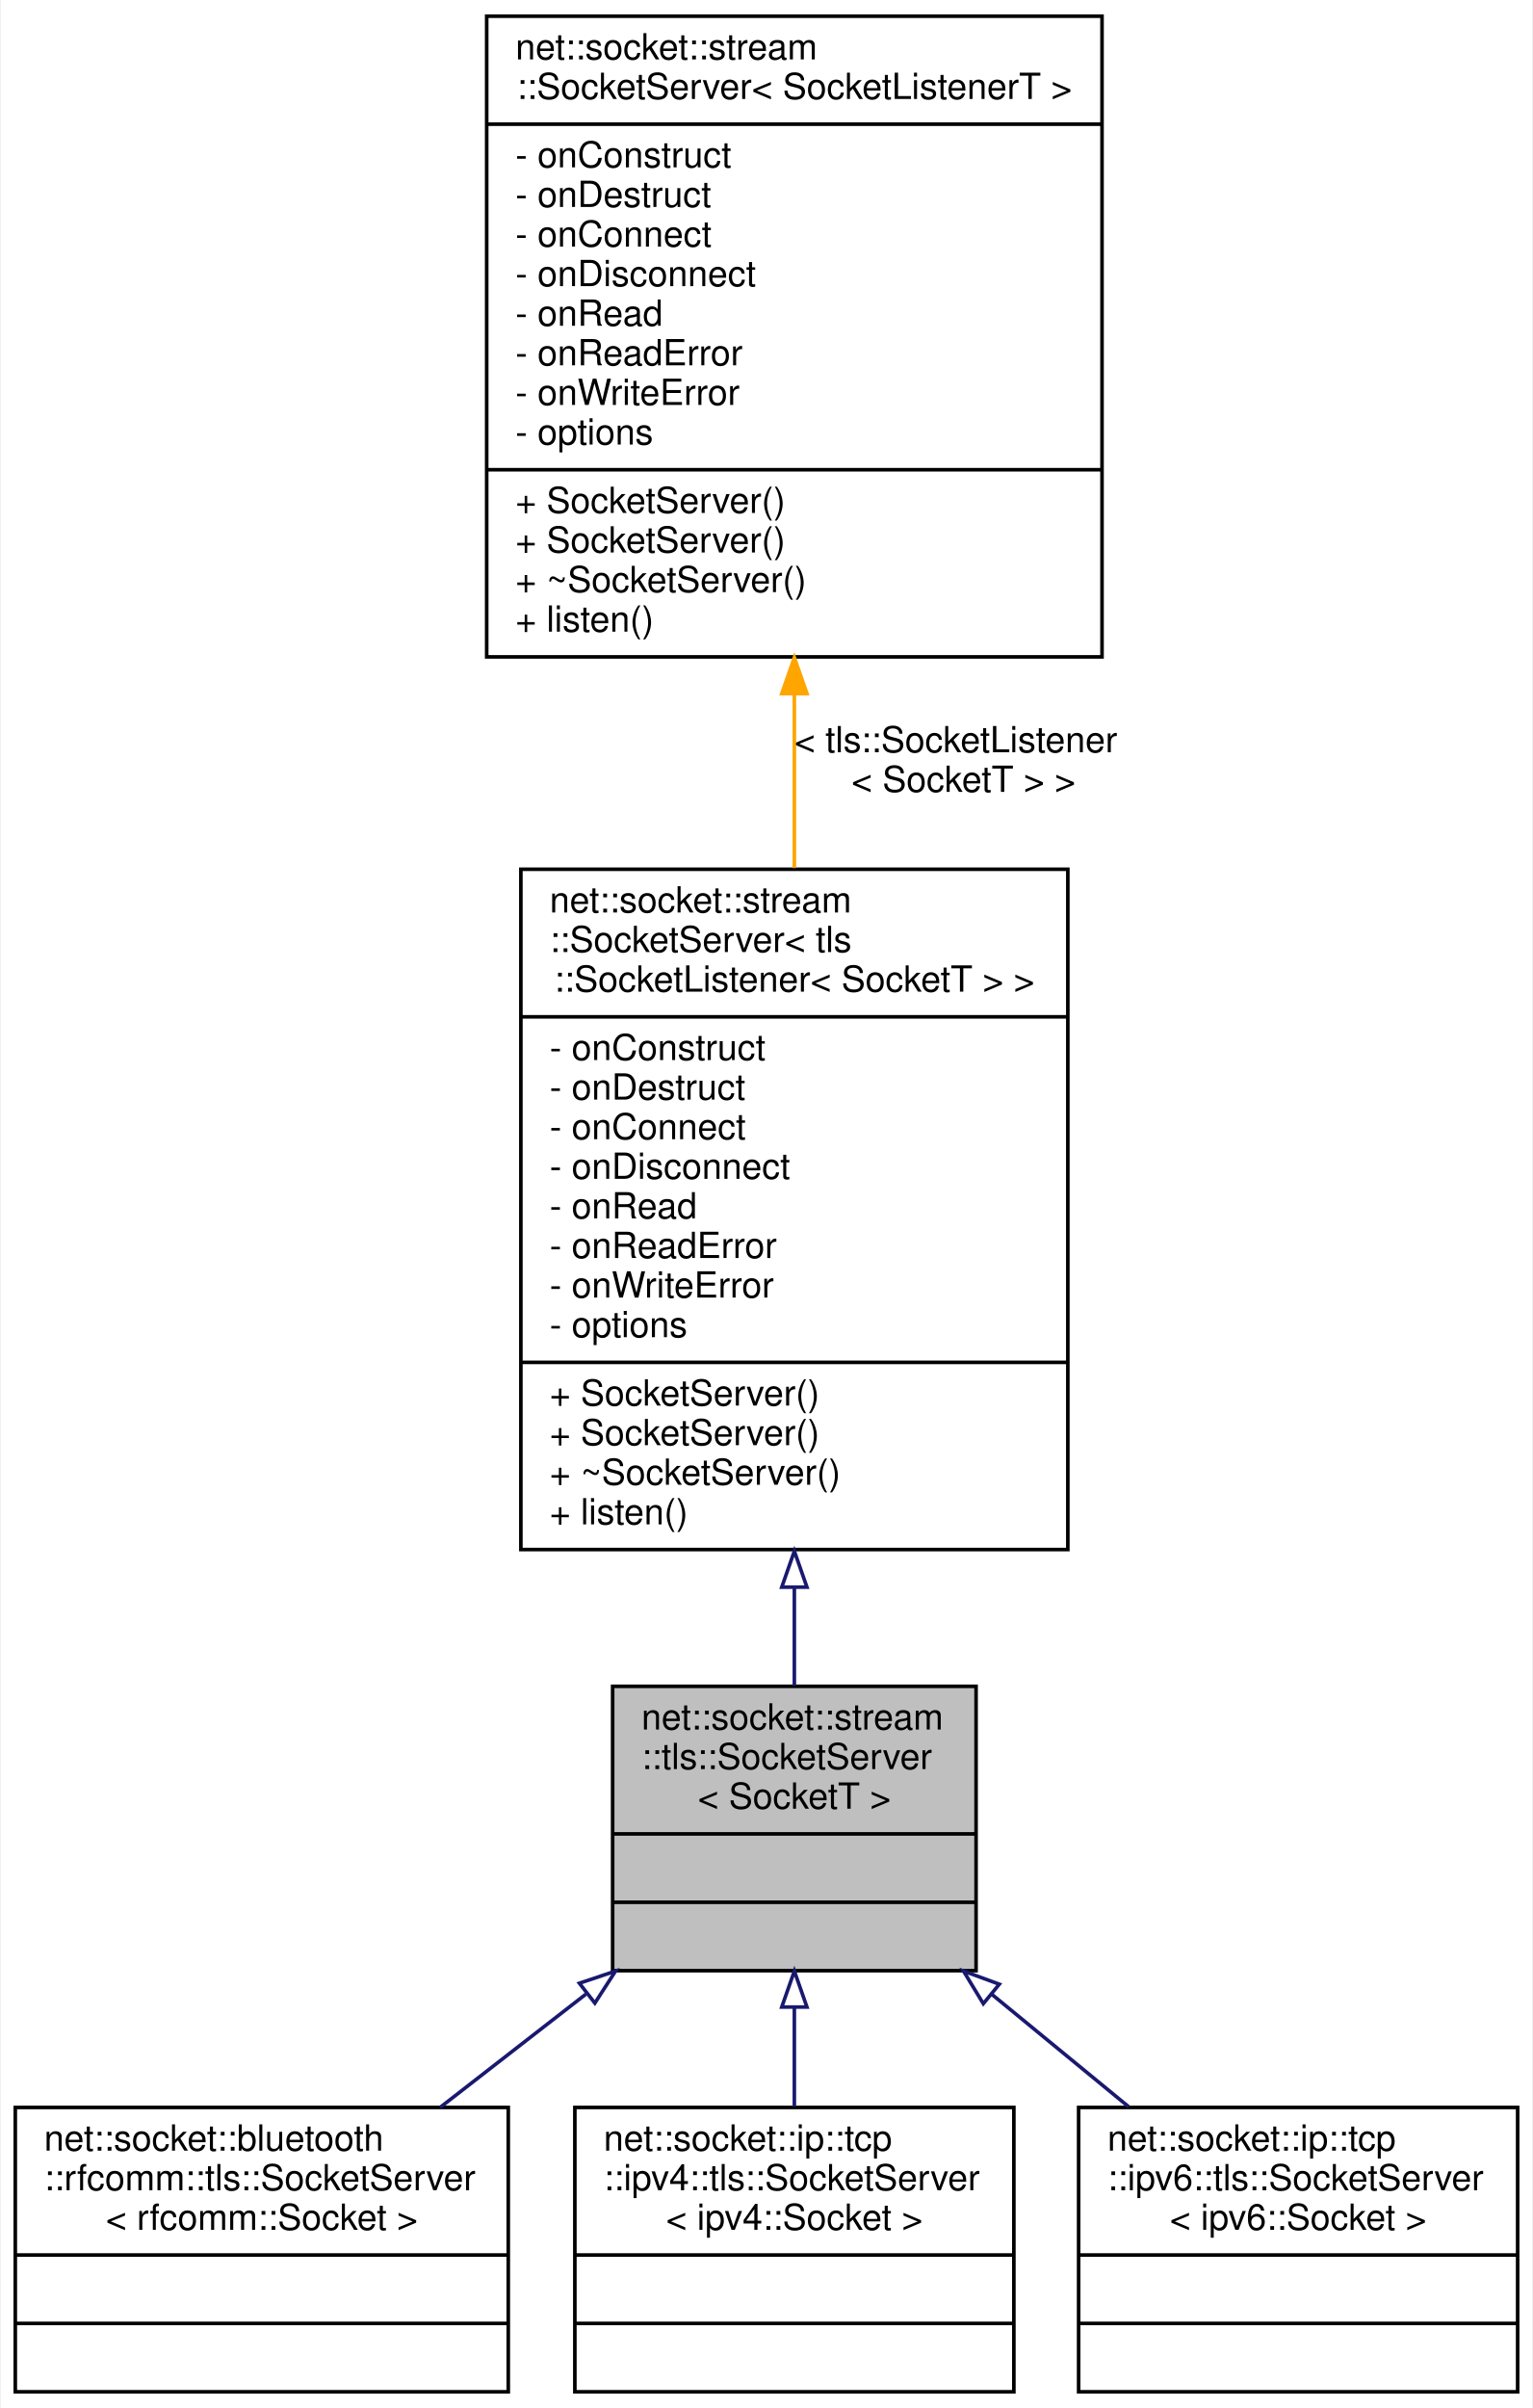
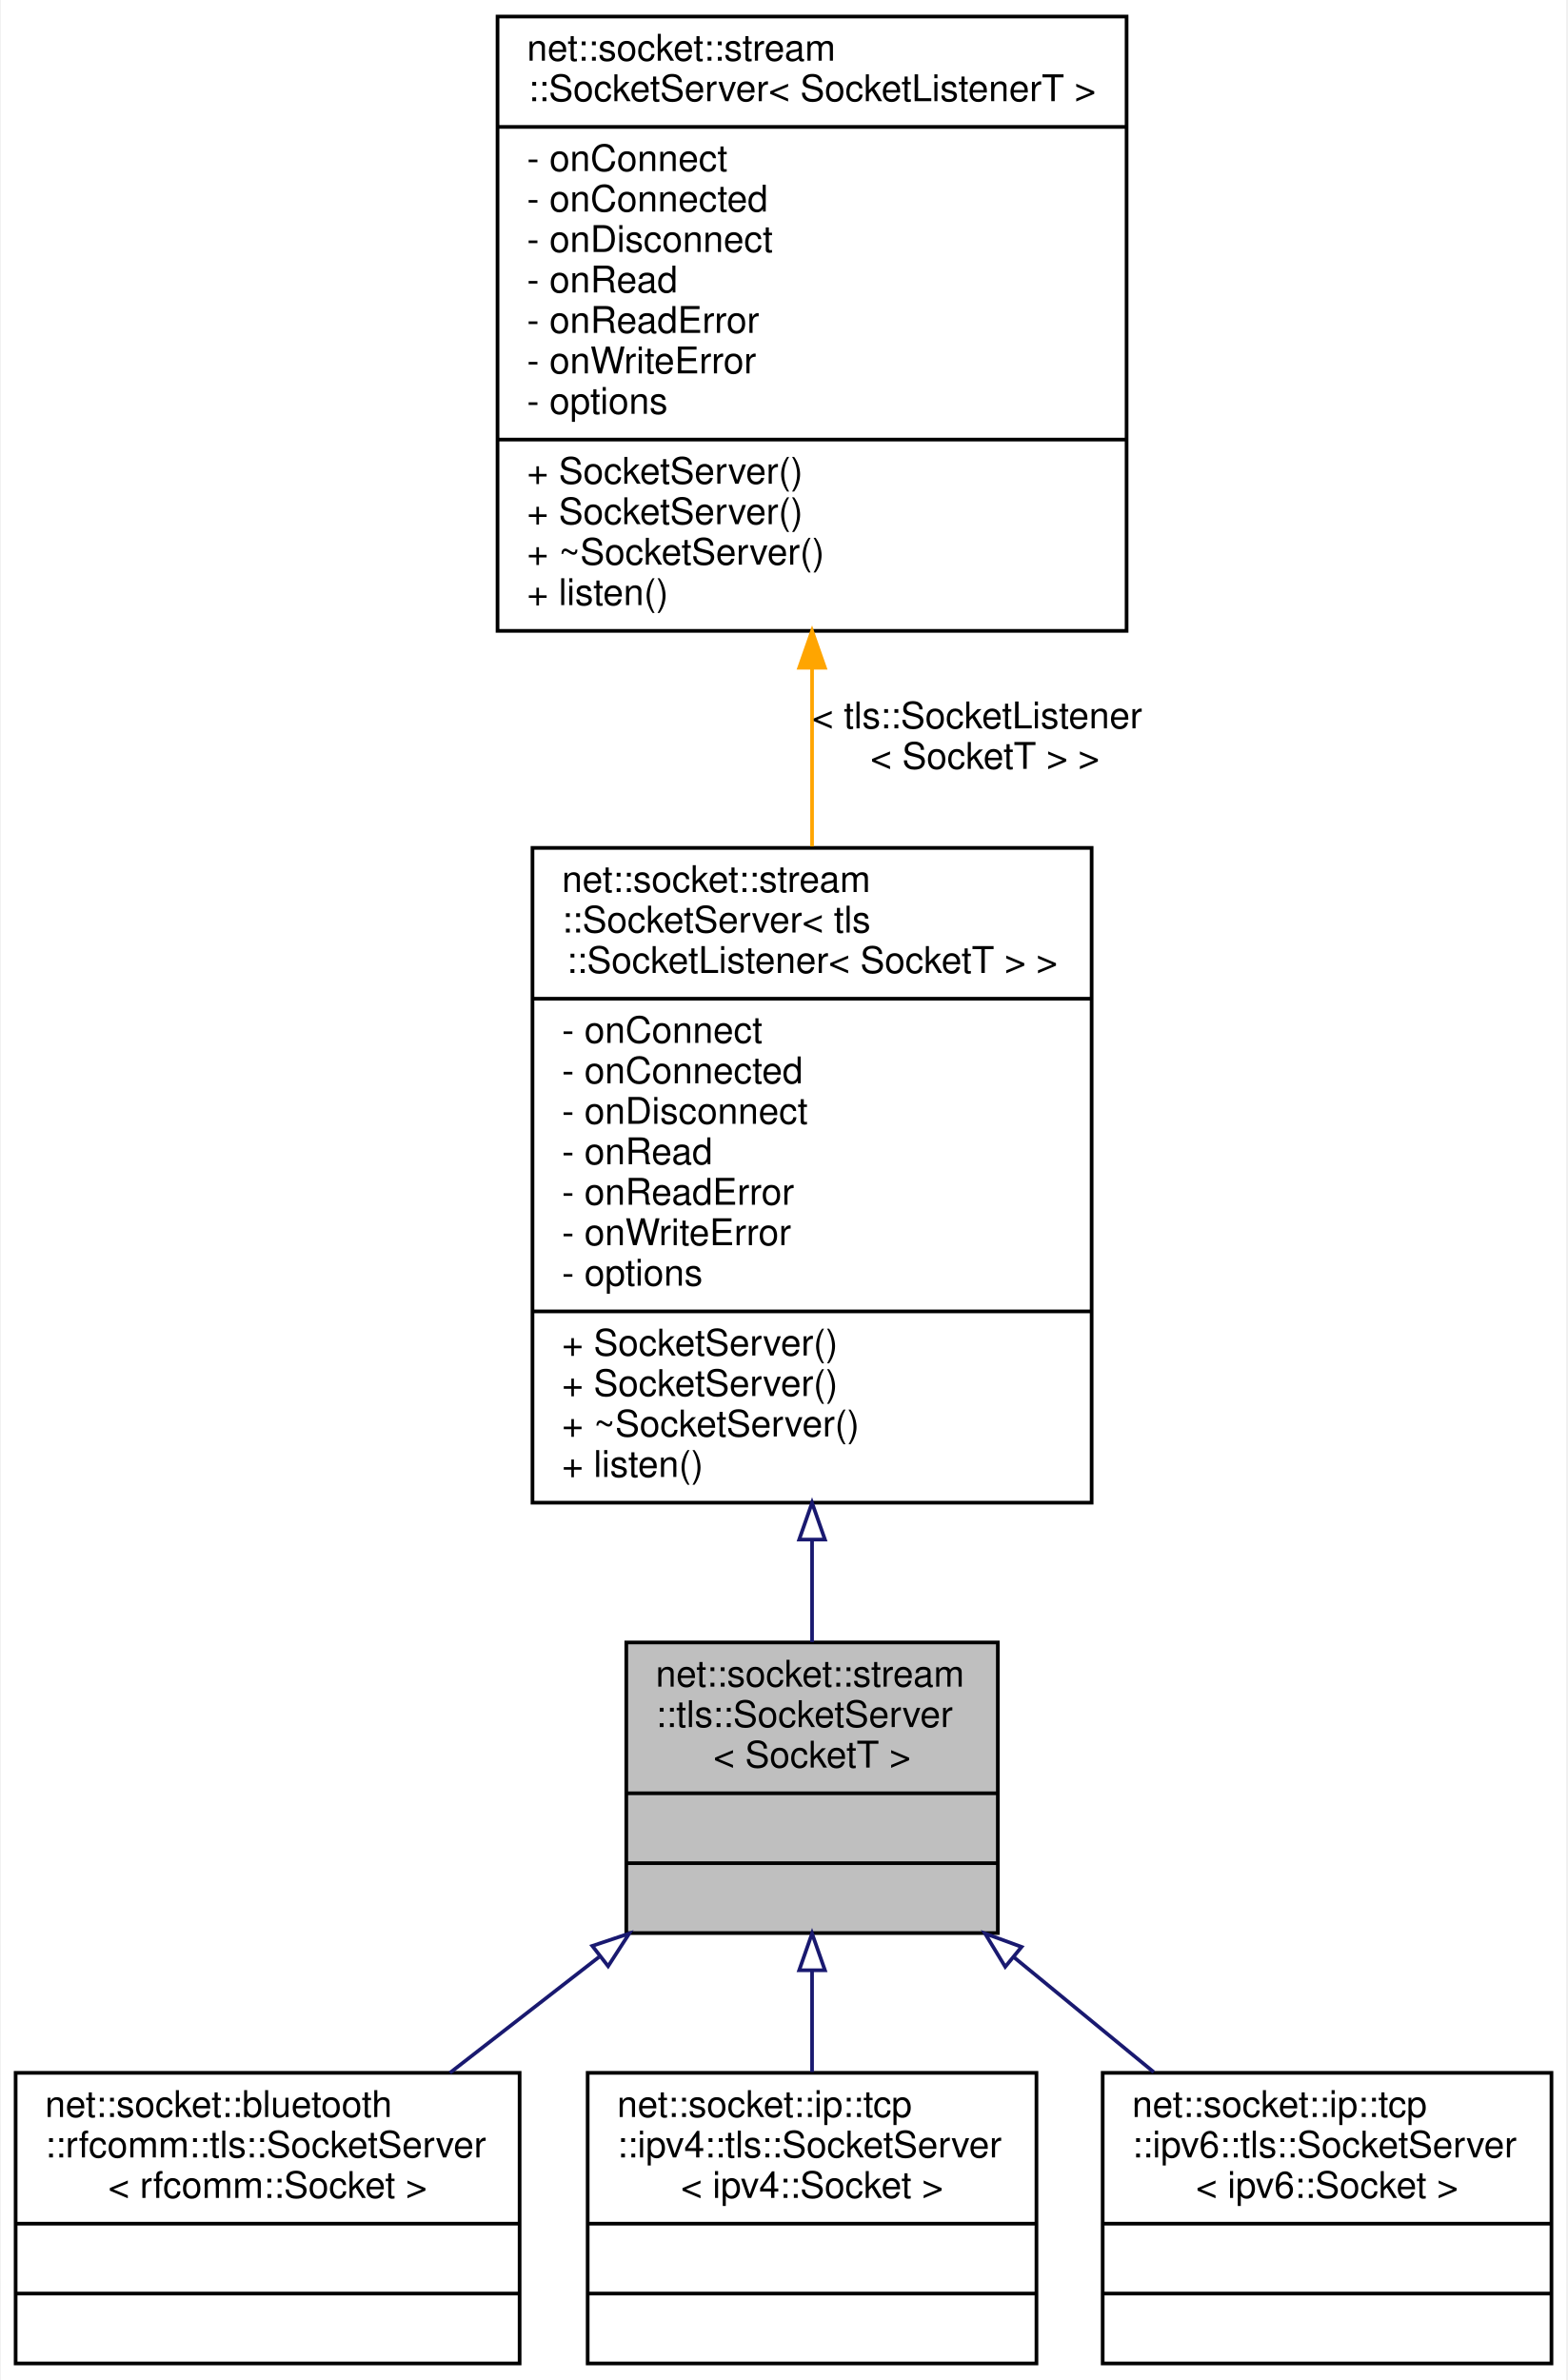
- <svg xmlns="http://www.w3.org/2000/svg" xmlns:xlink="http://www.w3.org/1999/xlink" width="426pt" height="669pt" viewBox="0.00 0.00 425.50 669.00">
-   <g id="graph0" class="graph" transform="scale(1 1) rotate(0) translate(4 665)">
-     <polygon fill="white" stroke="transparent" points="-4,4 -4,-665 421.5,-665 421.5,4 -4,4" />
+ <svg xmlns="http://www.w3.org/2000/svg" xmlns:xlink="http://www.w3.org/1999/xlink" width="426pt" height="647pt" viewBox="0.00 0.00 425.50 647.00">
+   <g id="graph0" class="graph" transform="scale(1 1) rotate(0) translate(4 643)">
+     <polygon fill="white" stroke="transparent" points="-4,4 -4,-643 421.5,-643 421.5,4 -4,4" />
    <g id="node1" class="node">
      <g id="a_node1">
        <a xlink:title=" ">
          <polygon fill="#bfbfbf" stroke="black" points="166,-117.5 166,-196.5 267,-196.5 267,-117.5 166,-117.5" />
          <text text-anchor="start" x="174" y="-184.5" font-family="Helvetica,sans-Serif" font-size="10.00">net::socket::stream</text>
          <text text-anchor="start" x="174" y="-173.5" font-family="Helvetica,sans-Serif" font-size="10.00">::tls::SocketServer</text>
          <text text-anchor="middle" x="216.5" y="-162.5" font-family="Helvetica,sans-Serif" font-size="10.00">&lt; SocketT &gt;</text>
          <polyline fill="none" stroke="black" points="166,-155.5 267,-155.5 " />
          <text text-anchor="middle" x="216.5" y="-143.5" font-family="Helvetica,sans-Serif" font-size="10.00"> </text>
          <polyline fill="none" stroke="black" points="166,-136.5 267,-136.5 " />
          <text text-anchor="middle" x="216.5" y="-124.5" font-family="Helvetica,sans-Serif" font-size="10.00"> </text>
        </a>
      </g>
    </g>
    <g id="node4" class="node">
      <g id="a_node4">
        <a xlink:href="classnet_1_1socket_1_1bluetooth_1_1rfcomm_1_1tls_1_1_socket_server.html" target="_top" xlink:title=" ">
          <polygon fill="white" stroke="black" points="0,-0.5 0,-79.5 137,-79.5 137,-0.5 0,-0.5" />
          <text text-anchor="start" x="8" y="-67.5" font-family="Helvetica,sans-Serif" font-size="10.00">net::socket::bluetooth</text>
          <text text-anchor="start" x="8" y="-56.5" font-family="Helvetica,sans-Serif" font-size="10.00">::rfcomm::tls::SocketServer</text>
          <text text-anchor="middle" x="68.5" y="-45.5" font-family="Helvetica,sans-Serif" font-size="10.00">&lt; rfcomm::Socket &gt;</text>
          <polyline fill="none" stroke="black" points="0,-38.5 137,-38.5 " />
          <text text-anchor="middle" x="68.5" y="-26.5" font-family="Helvetica,sans-Serif" font-size="10.00"> </text>
          <polyline fill="none" stroke="black" points="0,-19.5 137,-19.5 " />
          <text text-anchor="middle" x="68.5" y="-7.5" font-family="Helvetica,sans-Serif" font-size="10.00"> </text>
        </a>
      </g>
    </g>
    <g id="edge3" class="edge">
      <path fill="none" stroke="midnightblue" d="M158.58,-110.99C145.19,-100.59 131.06,-89.61 118.06,-79.51" />
      <polygon fill="none" stroke="midnightblue" points="156.76,-114.01 166.81,-117.39 161.06,-108.49 156.76,-114.01" />
    </g>
    <g id="node5" class="node">
      <g id="a_node5">
        <a xlink:href="classnet_1_1socket_1_1ip_1_1tcp_1_1ipv4_1_1tls_1_1_socket_server.html" target="_top" xlink:title=" ">
          <polygon fill="white" stroke="black" points="155.5,-0.5 155.5,-79.5 277.5,-79.5 277.5,-0.5 155.5,-0.5" />
          <text text-anchor="start" x="163.5" y="-67.5" font-family="Helvetica,sans-Serif" font-size="10.00">net::socket::ip::tcp</text>
          <text text-anchor="start" x="163.5" y="-56.5" font-family="Helvetica,sans-Serif" font-size="10.00">::ipv4::tls::SocketServer</text>
          <text text-anchor="middle" x="216.5" y="-45.5" font-family="Helvetica,sans-Serif" font-size="10.00">&lt; ipv4::Socket &gt;</text>
          <polyline fill="none" stroke="black" points="155.5,-38.5 277.5,-38.5 " />
          <text text-anchor="middle" x="216.5" y="-26.5" font-family="Helvetica,sans-Serif" font-size="10.00"> </text>
          <polyline fill="none" stroke="black" points="155.5,-19.5 277.5,-19.5 " />
          <text text-anchor="middle" x="216.5" y="-7.5" font-family="Helvetica,sans-Serif" font-size="10.00"> </text>
        </a>
      </g>
    </g>
    <g id="edge4" class="edge">
      <path fill="none" stroke="midnightblue" d="M216.5,-107.2C216.5,-98.02 216.5,-88.53 216.5,-79.71" />
      <polygon fill="none" stroke="midnightblue" points="213,-107.39 216.5,-117.39 220,-107.39 213,-107.39" />
    </g>
    <g id="node6" class="node">
      <g id="a_node6">
        <a xlink:href="classnet_1_1socket_1_1ip_1_1tcp_1_1ipv6_1_1tls_1_1_socket_server.html" target="_top" xlink:title=" ">
          <polygon fill="white" stroke="black" points="295.5,-0.5 295.5,-79.5 417.5,-79.5 417.5,-0.5 295.5,-0.5" />
          <text text-anchor="start" x="303.5" y="-67.5" font-family="Helvetica,sans-Serif" font-size="10.00">net::socket::ip::tcp</text>
          <text text-anchor="start" x="303.5" y="-56.5" font-family="Helvetica,sans-Serif" font-size="10.00">::ipv6::tls::SocketServer</text>
          <text text-anchor="middle" x="356.5" y="-45.5" font-family="Helvetica,sans-Serif" font-size="10.00">&lt; ipv6::Socket &gt;</text>
          <polyline fill="none" stroke="black" points="295.5,-38.5 417.5,-38.5 " />
          <text text-anchor="middle" x="356.5" y="-26.5" font-family="Helvetica,sans-Serif" font-size="10.00"> </text>
          <polyline fill="none" stroke="black" points="295.5,-19.5 417.5,-19.5 " />
          <text text-anchor="middle" x="356.5" y="-7.5" font-family="Helvetica,sans-Serif" font-size="10.00"> </text>
        </a>
      </g>
    </g>
    <g id="edge5" class="edge">
      <path fill="none" stroke="midnightblue" d="M271.25,-111.03C283.84,-100.68 297.14,-89.76 309.38,-79.71" />
      <polygon fill="none" stroke="midnightblue" points="269.01,-108.33 263.51,-117.39 273.46,-113.74 269.01,-108.33" />
    </g>
    <g id="node2" class="node">
      <g id="a_node2">
        <a xlink:href="classnet_1_1socket_1_1stream_1_1_socket_server.html" target="_top" xlink:title=" ">
-           <polygon fill="white" stroke="black" points="140.5,-234.5 140.5,-423.5 292.5,-423.5 292.5,-234.5 140.5,-234.5" />
-           <text text-anchor="start" x="148.5" y="-411.5" font-family="Helvetica,sans-Serif" font-size="10.00">net::socket::stream</text>
-           <text text-anchor="start" x="148.5" y="-400.5" font-family="Helvetica,sans-Serif" font-size="10.00">::SocketServer&lt; tls</text>
-           <text text-anchor="middle" x="216.5" y="-389.5" font-family="Helvetica,sans-Serif" font-size="10.00">::SocketListener&lt; SocketT &gt; &gt;</text>
-           <polyline fill="none" stroke="black" points="140.5,-382.5 292.5,-382.5 " />
-           <text text-anchor="start" x="148.5" y="-370.5" font-family="Helvetica,sans-Serif" font-size="10.00">- onConstruct</text>
-           <text text-anchor="start" x="148.5" y="-359.5" font-family="Helvetica,sans-Serif" font-size="10.00">- onDestruct</text>
-           <text text-anchor="start" x="148.5" y="-348.5" font-family="Helvetica,sans-Serif" font-size="10.00">- onConnect</text>
+           <polygon fill="white" stroke="black" points="140.5,-234.5 140.5,-412.5 292.5,-412.5 292.5,-234.5 140.5,-234.5" />
+           <text text-anchor="start" x="148.5" y="-400.5" font-family="Helvetica,sans-Serif" font-size="10.00">net::socket::stream</text>
+           <text text-anchor="start" x="148.5" y="-389.5" font-family="Helvetica,sans-Serif" font-size="10.00">::SocketServer&lt; tls</text>
+           <text text-anchor="middle" x="216.5" y="-378.5" font-family="Helvetica,sans-Serif" font-size="10.00">::SocketListener&lt; SocketT &gt; &gt;</text>
+           <polyline fill="none" stroke="black" points="140.5,-371.5 292.5,-371.5 " />
+           <text text-anchor="start" x="148.5" y="-359.5" font-family="Helvetica,sans-Serif" font-size="10.00">- onConnect</text>
+           <text text-anchor="start" x="148.5" y="-348.5" font-family="Helvetica,sans-Serif" font-size="10.00">- onConnected</text>
          <text text-anchor="start" x="148.5" y="-337.5" font-family="Helvetica,sans-Serif" font-size="10.00">- onDisconnect</text>
          <text text-anchor="start" x="148.5" y="-326.5" font-family="Helvetica,sans-Serif" font-size="10.00">- onRead</text>
          <text text-anchor="start" x="148.5" y="-315.5" font-family="Helvetica,sans-Serif" font-size="10.00">- onReadError</text>
          <text text-anchor="start" x="148.5" y="-304.5" font-family="Helvetica,sans-Serif" font-size="10.00">- onWriteError</text>
          <text text-anchor="start" x="148.5" y="-293.5" font-family="Helvetica,sans-Serif" font-size="10.00">- options</text>
          <polyline fill="none" stroke="black" points="140.5,-286.5 292.5,-286.5 " />
          <text text-anchor="start" x="148.5" y="-274.5" font-family="Helvetica,sans-Serif" font-size="10.00">+ SocketServer()</text>
          <text text-anchor="start" x="148.5" y="-263.5" font-family="Helvetica,sans-Serif" font-size="10.00">+ SocketServer()</text>
          <text text-anchor="start" x="148.5" y="-252.5" font-family="Helvetica,sans-Serif" font-size="10.00">+ ~SocketServer()</text>
          <text text-anchor="start" x="148.5" y="-241.5" font-family="Helvetica,sans-Serif" font-size="10.00">+ listen()</text>
        </a>
      </g>
    </g>
    <g id="edge1" class="edge">
-       <path fill="none" stroke="midnightblue" d="M216.5,-223.91C216.5,-214.29 216.5,-205 216.5,-196.6" />
-       <polygon fill="none" stroke="midnightblue" points="213,-224.05 216.5,-234.05 220,-224.05 213,-224.05" />
+       <path fill="none" stroke="midnightblue" d="M216.5,-224.26C216.5,-214.54 216.5,-205.13 216.5,-196.6" />
+       <polygon fill="none" stroke="midnightblue" points="213,-224.47 216.5,-234.47 220,-224.47 213,-224.47" />
    </g>
    <g id="node3" class="node">
      <g id="a_node3">
        <a xlink:href="classnet_1_1socket_1_1stream_1_1_socket_server.html" target="_top" xlink:title=" ">
-           <polygon fill="white" stroke="black" points="131,-482.5 131,-660.5 302,-660.5 302,-482.5 131,-482.5" />
-           <text text-anchor="start" x="139" y="-648.5" font-family="Helvetica,sans-Serif" font-size="10.00">net::socket::stream</text>
-           <text text-anchor="middle" x="216.5" y="-637.5" font-family="Helvetica,sans-Serif" font-size="10.00">::SocketServer&lt; SocketListenerT &gt;</text>
-           <polyline fill="none" stroke="black" points="131,-630.5 302,-630.5 " />
-           <text text-anchor="start" x="139" y="-618.5" font-family="Helvetica,sans-Serif" font-size="10.00">- onConstruct</text>
-           <text text-anchor="start" x="139" y="-607.5" font-family="Helvetica,sans-Serif" font-size="10.00">- onDestruct</text>
+           <polygon fill="white" stroke="black" points="131,-471.5 131,-638.5 302,-638.5 302,-471.5 131,-471.5" />
+           <text text-anchor="start" x="139" y="-626.5" font-family="Helvetica,sans-Serif" font-size="10.00">net::socket::stream</text>
+           <text text-anchor="middle" x="216.5" y="-615.5" font-family="Helvetica,sans-Serif" font-size="10.00">::SocketServer&lt; SocketListenerT &gt;</text>
+           <polyline fill="none" stroke="black" points="131,-608.5 302,-608.5 " />
          <text text-anchor="start" x="139" y="-596.5" font-family="Helvetica,sans-Serif" font-size="10.00">- onConnect</text>
-           <text text-anchor="start" x="139" y="-585.5" font-family="Helvetica,sans-Serif" font-size="10.00">- onDisconnect</text>
-           <text text-anchor="start" x="139" y="-574.5" font-family="Helvetica,sans-Serif" font-size="10.00">- onRead</text>
-           <text text-anchor="start" x="139" y="-563.5" font-family="Helvetica,sans-Serif" font-size="10.00">- onReadError</text>
-           <text text-anchor="start" x="139" y="-552.5" font-family="Helvetica,sans-Serif" font-size="10.00">- onWriteError</text>
-           <text text-anchor="start" x="139" y="-541.5" font-family="Helvetica,sans-Serif" font-size="10.00">- options</text>
-           <polyline fill="none" stroke="black" points="131,-534.5 302,-534.5 " />
-           <text text-anchor="start" x="139" y="-522.5" font-family="Helvetica,sans-Serif" font-size="10.00">+ SocketServer()</text>
+           <text text-anchor="start" x="139" y="-585.5" font-family="Helvetica,sans-Serif" font-size="10.00">- onConnected</text>
+           <text text-anchor="start" x="139" y="-574.5" font-family="Helvetica,sans-Serif" font-size="10.00">- onDisconnect</text>
+           <text text-anchor="start" x="139" y="-563.5" font-family="Helvetica,sans-Serif" font-size="10.00">- onRead</text>
+           <text text-anchor="start" x="139" y="-552.5" font-family="Helvetica,sans-Serif" font-size="10.00">- onReadError</text>
+           <text text-anchor="start" x="139" y="-541.5" font-family="Helvetica,sans-Serif" font-size="10.00">- onWriteError</text>
+           <text text-anchor="start" x="139" y="-530.5" font-family="Helvetica,sans-Serif" font-size="10.00">- options</text>
+           <polyline fill="none" stroke="black" points="131,-523.5 302,-523.5 " />
          <text text-anchor="start" x="139" y="-511.5" font-family="Helvetica,sans-Serif" font-size="10.00">+ SocketServer()</text>
-           <text text-anchor="start" x="139" y="-500.5" font-family="Helvetica,sans-Serif" font-size="10.00">+ ~SocketServer()</text>
-           <text text-anchor="start" x="139" y="-489.5" font-family="Helvetica,sans-Serif" font-size="10.00">+ listen()</text>
+           <text text-anchor="start" x="139" y="-500.5" font-family="Helvetica,sans-Serif" font-size="10.00">+ SocketServer()</text>
+           <text text-anchor="start" x="139" y="-489.5" font-family="Helvetica,sans-Serif" font-size="10.00">+ ~SocketServer()</text>
+           <text text-anchor="start" x="139" y="-478.5" font-family="Helvetica,sans-Serif" font-size="10.00">+ listen()</text>
        </a>
      </g>
    </g>
    <g id="edge2" class="edge">
-       <path fill="none" stroke="orange" d="M216.5,-471.95C216.5,-456.05 216.5,-439.62 216.5,-423.84" />
-       <polygon fill="orange" stroke="orange" points="213,-472.31 216.5,-482.31 220,-472.31 213,-472.31" />
-       <text text-anchor="start" x="216.5" y="-456" font-family="Helvetica,sans-Serif" font-size="10.00"> &lt; tls::SocketListener</text>
-       <text text-anchor="middle" x="263.5" y="-445" font-family="Helvetica,sans-Serif" font-size="10.00">&lt; SocketT &gt; &gt;</text>
+       <path fill="none" stroke="orange" d="M216.5,-461.11C216.5,-445.19 216.5,-428.69 216.5,-412.89" />
+       <polygon fill="orange" stroke="orange" points="213,-461.47 216.5,-471.47 220,-461.47 213,-461.47" />
+       <text text-anchor="start" x="216.5" y="-445" font-family="Helvetica,sans-Serif" font-size="10.00"> &lt; tls::SocketListener</text>
+       <text text-anchor="middle" x="263.5" y="-434" font-family="Helvetica,sans-Serif" font-size="10.00">&lt; SocketT &gt; &gt;</text>
    </g>
  </g>
</svg>
